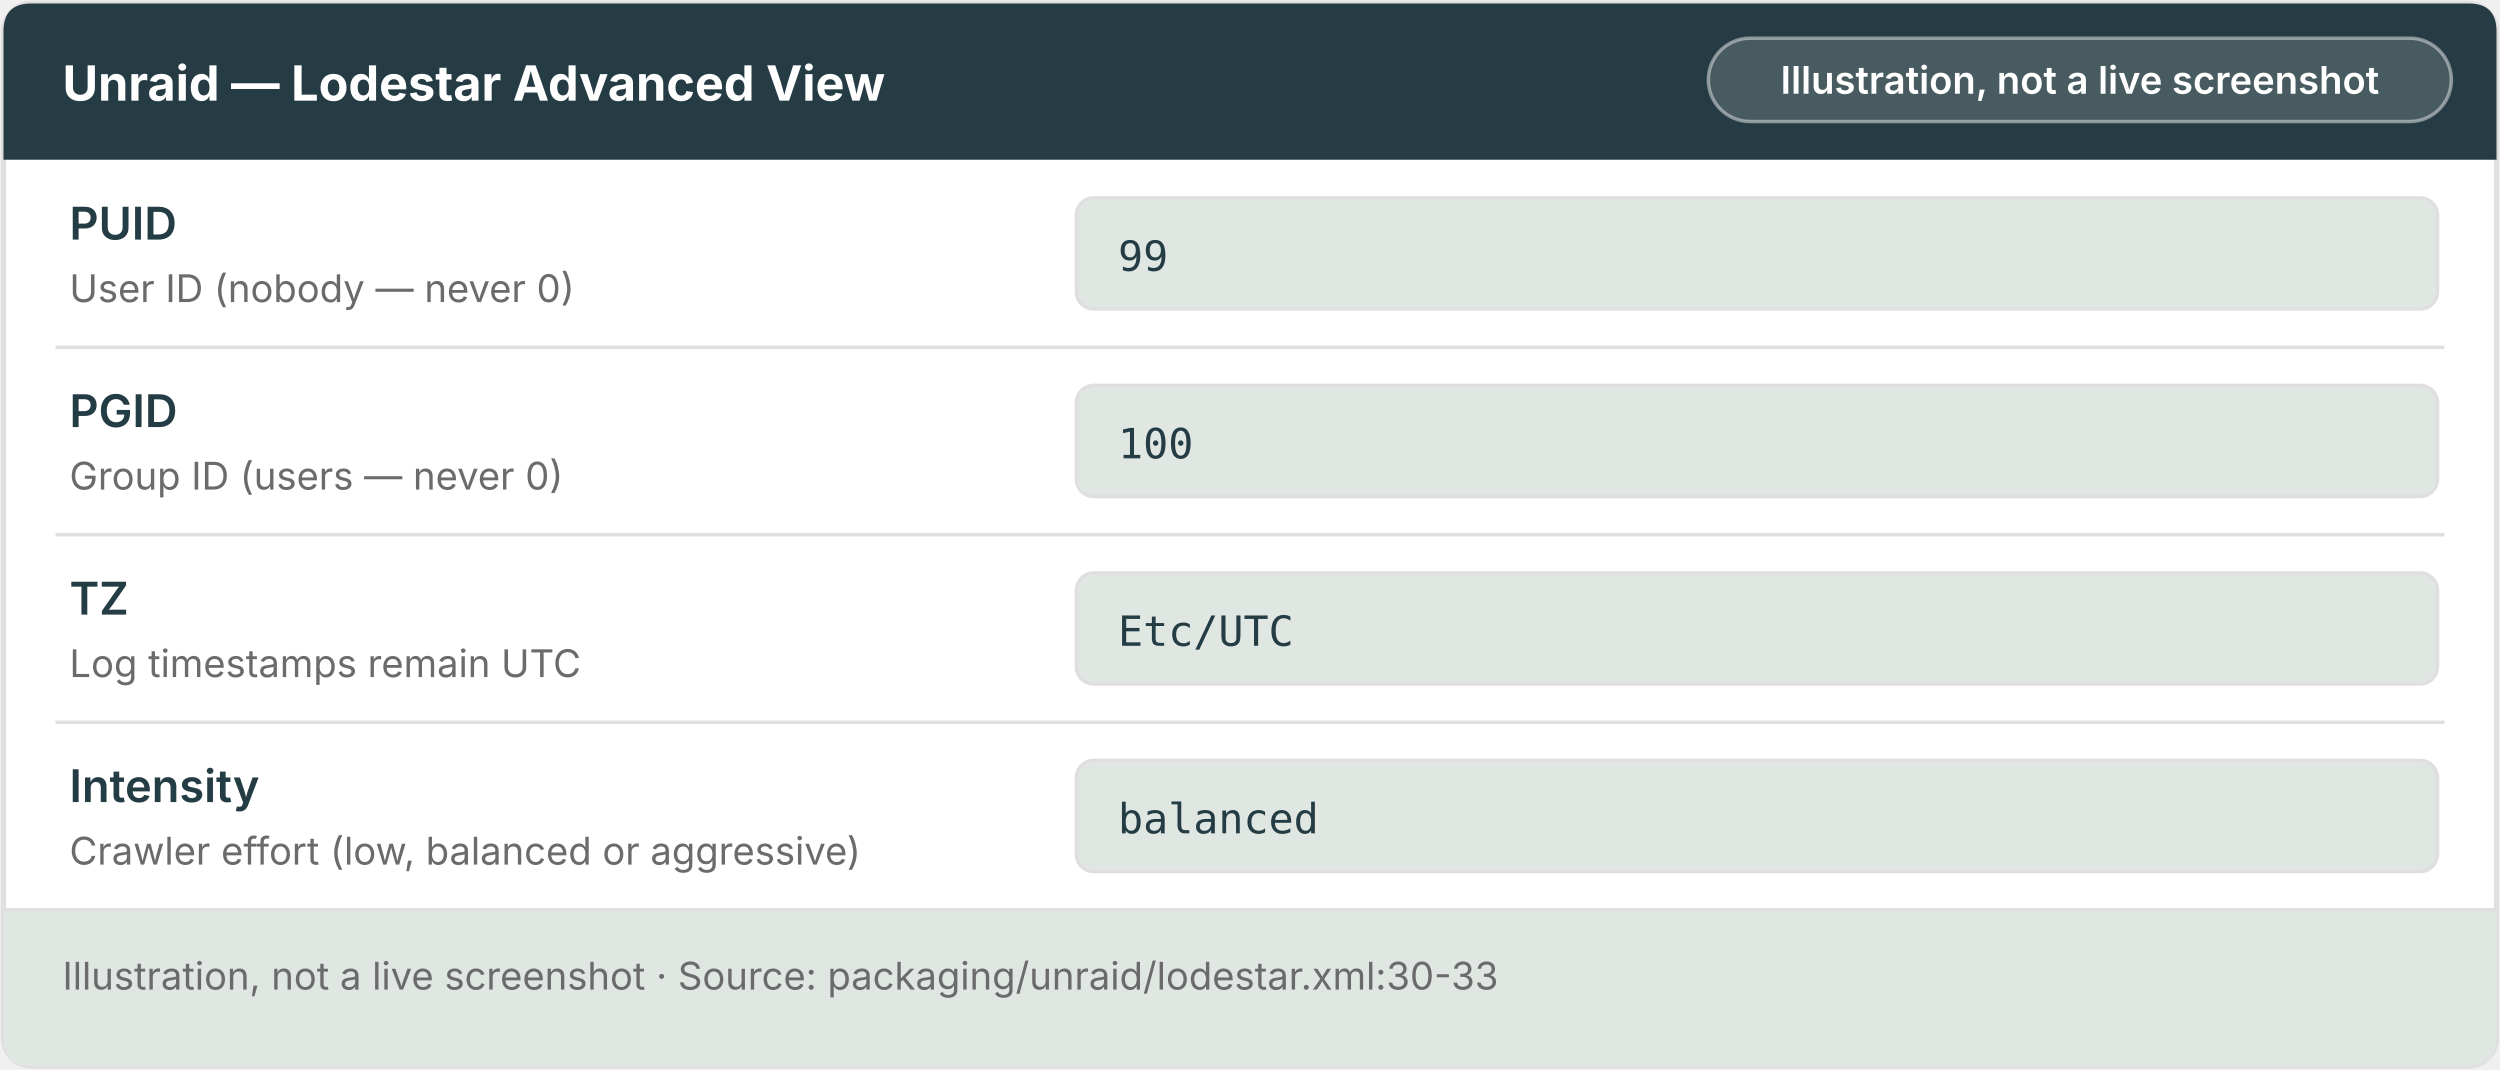
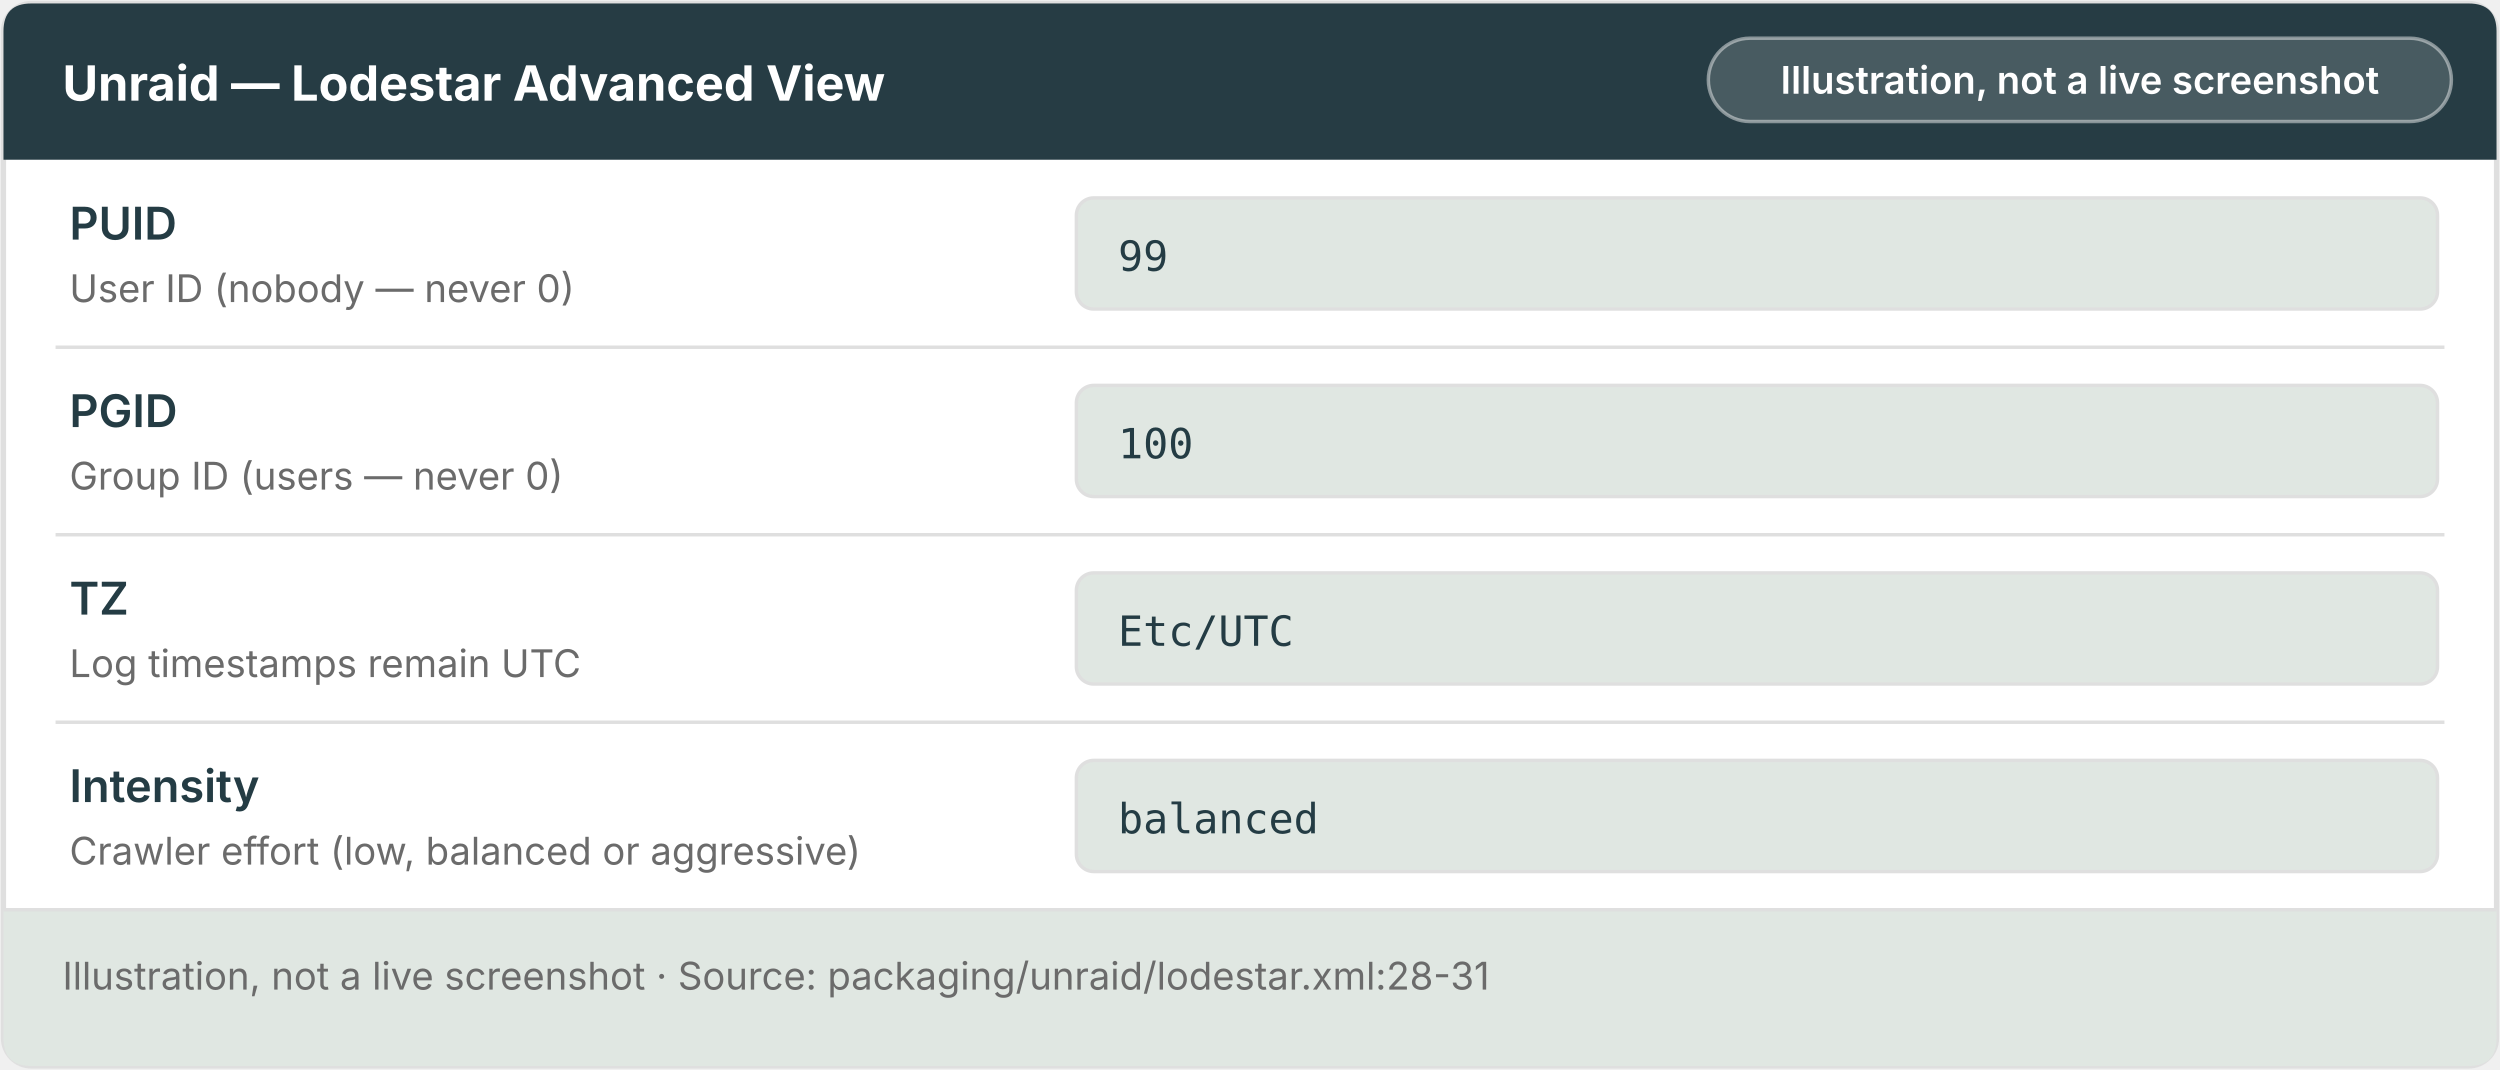
<svg xmlns="http://www.w3.org/2000/svg" width="720" height="308" viewBox="0 0 720 308" role="img" aria-label="Unraid — Lodestar Advanced View — Illustration, not a live screenshot">
  <rect x="1" y="1" width="718" height="306" rx="8" fill="#FFFFFF" stroke="#DFDFDF" stroke-width="1.5" />
  <path d="M1 9 Q1 1 9 1 L711 1 Q719 1 719 9 L719 46 L1 46 Z" fill="#263C44" />
  <text x="18" y="29" fill="#FFFFFF" font-family="'Atkinson Hyperlegible Next', -apple-system, BlinkMacSystemFont, 'Segoe UI', sans-serif" font-size="14" font-weight="700">Unraid — Lodestar Advanced View</text>
  <rect x="492" y="11" width="214" height="24" rx="12" fill="#FFFFFF" fill-opacity="0.16" stroke="#FFFFFF" stroke-opacity="0.45" />
  <text x="599" y="27" text-anchor="middle" fill="#FFFFFF" font-family="'Atkinson Hyperlegible Next', -apple-system, BlinkMacSystemFont, 'Segoe UI', sans-serif" font-size="11" font-weight="600">Illustration, not a live screenshot</text>
  <text x="20" y="69" fill="#243C44" font-family="'Atkinson Hyperlegible Next', -apple-system, BlinkMacSystemFont, 'Segoe UI', sans-serif" font-size="13" font-weight="600">PUID</text>
  <text x="20" y="87" fill="#6B6B6B" font-family="'Atkinson Hyperlegible Next', -apple-system, BlinkMacSystemFont, 'Segoe UI', sans-serif" font-size="11">User ID (nobody — never 0)</text>
  <rect x="310" y="57" width="392" height="32" rx="5" fill="#E0E7E2" stroke="#DFDFDF" stroke-width="1" />
  <text x="322" y="78" fill="#243C44" font-family="'Atkinson Hyperlegible Mono', Consolas, monospace" font-size="12">99</text>
  <line x1="16" y1="100" x2="704" y2="100" stroke="#DFDFDF" stroke-width="1" />
  <text x="20" y="123" fill="#243C44" font-family="'Atkinson Hyperlegible Next', -apple-system, BlinkMacSystemFont, 'Segoe UI', sans-serif" font-size="13" font-weight="600">PGID</text>
  <text x="20" y="141" fill="#6B6B6B" font-family="'Atkinson Hyperlegible Next', -apple-system, BlinkMacSystemFont, 'Segoe UI', sans-serif" font-size="11">Group ID (users — never 0)</text>
  <rect x="310" y="111" width="392" height="32" rx="5" fill="#E0E7E2" stroke="#DFDFDF" stroke-width="1" />
  <text x="322" y="132" fill="#243C44" font-family="'Atkinson Hyperlegible Mono', Consolas, monospace" font-size="12">100</text>
  <line x1="16" y1="154" x2="704" y2="154" stroke="#DFDFDF" stroke-width="1" />
  <text x="20" y="177" fill="#243C44" font-family="'Atkinson Hyperlegible Next', -apple-system, BlinkMacSystemFont, 'Segoe UI', sans-serif" font-size="13" font-weight="600">TZ</text>
  <text x="20" y="195" fill="#6B6B6B" font-family="'Atkinson Hyperlegible Next', -apple-system, BlinkMacSystemFont, 'Segoe UI', sans-serif" font-size="11">Log timestamps remain UTC</text>
  <rect x="310" y="165" width="392" height="32" rx="5" fill="#E0E7E2" stroke="#DFDFDF" stroke-width="1" />
  <text x="322" y="186" fill="#243C44" font-family="'Atkinson Hyperlegible Mono', Consolas, monospace" font-size="12">Etc/UTC</text>
  <line x1="16" y1="208" x2="704" y2="208" stroke="#DFDFDF" stroke-width="1" />
  <text x="20" y="231" fill="#243C44" font-family="'Atkinson Hyperlegible Next', -apple-system, BlinkMacSystemFont, 'Segoe UI', sans-serif" font-size="13" font-weight="600">Intensity</text>
  <text x="20" y="249" fill="#6B6B6B" font-family="'Atkinson Hyperlegible Next', -apple-system, BlinkMacSystemFont, 'Segoe UI', sans-serif" font-size="11">Crawler effort (low, balanced or aggressive)</text>
  <rect x="310" y="219" width="392" height="32" rx="5" fill="#E0E7E2" stroke="#DFDFDF" stroke-width="1" />
  <text x="322" y="240" fill="#243C44" font-family="'Atkinson Hyperlegible Mono', Consolas, monospace" font-size="12">balanced</text>
  <path d="M1 262 L719 262 L719 299 Q719 307 711 307 L9 307 Q1 307 1 299 Z" fill="#E0E7E2" />
  <line x1="1" y1="262" x2="719" y2="262" stroke="#DFDFDF" stroke-width="1" />
-   <text x="18" y="285" fill="#6B6B6B" font-family="'Atkinson Hyperlegible Next', -apple-system, BlinkMacSystemFont, 'Segoe UI', sans-serif" font-size="11">Illustration, not a live screenshot · Source: packaging/unraid/lodestar.xml:30-33</text>
+   <text x="18" y="285" fill="#6B6B6B" font-family="'Atkinson Hyperlegible Next', -apple-system, BlinkMacSystemFont, 'Segoe UI', sans-serif" font-size="11">Illustration, not a live screenshot · Source: packaging/unraid/lodestar.xml:28-31</text>
</svg>
